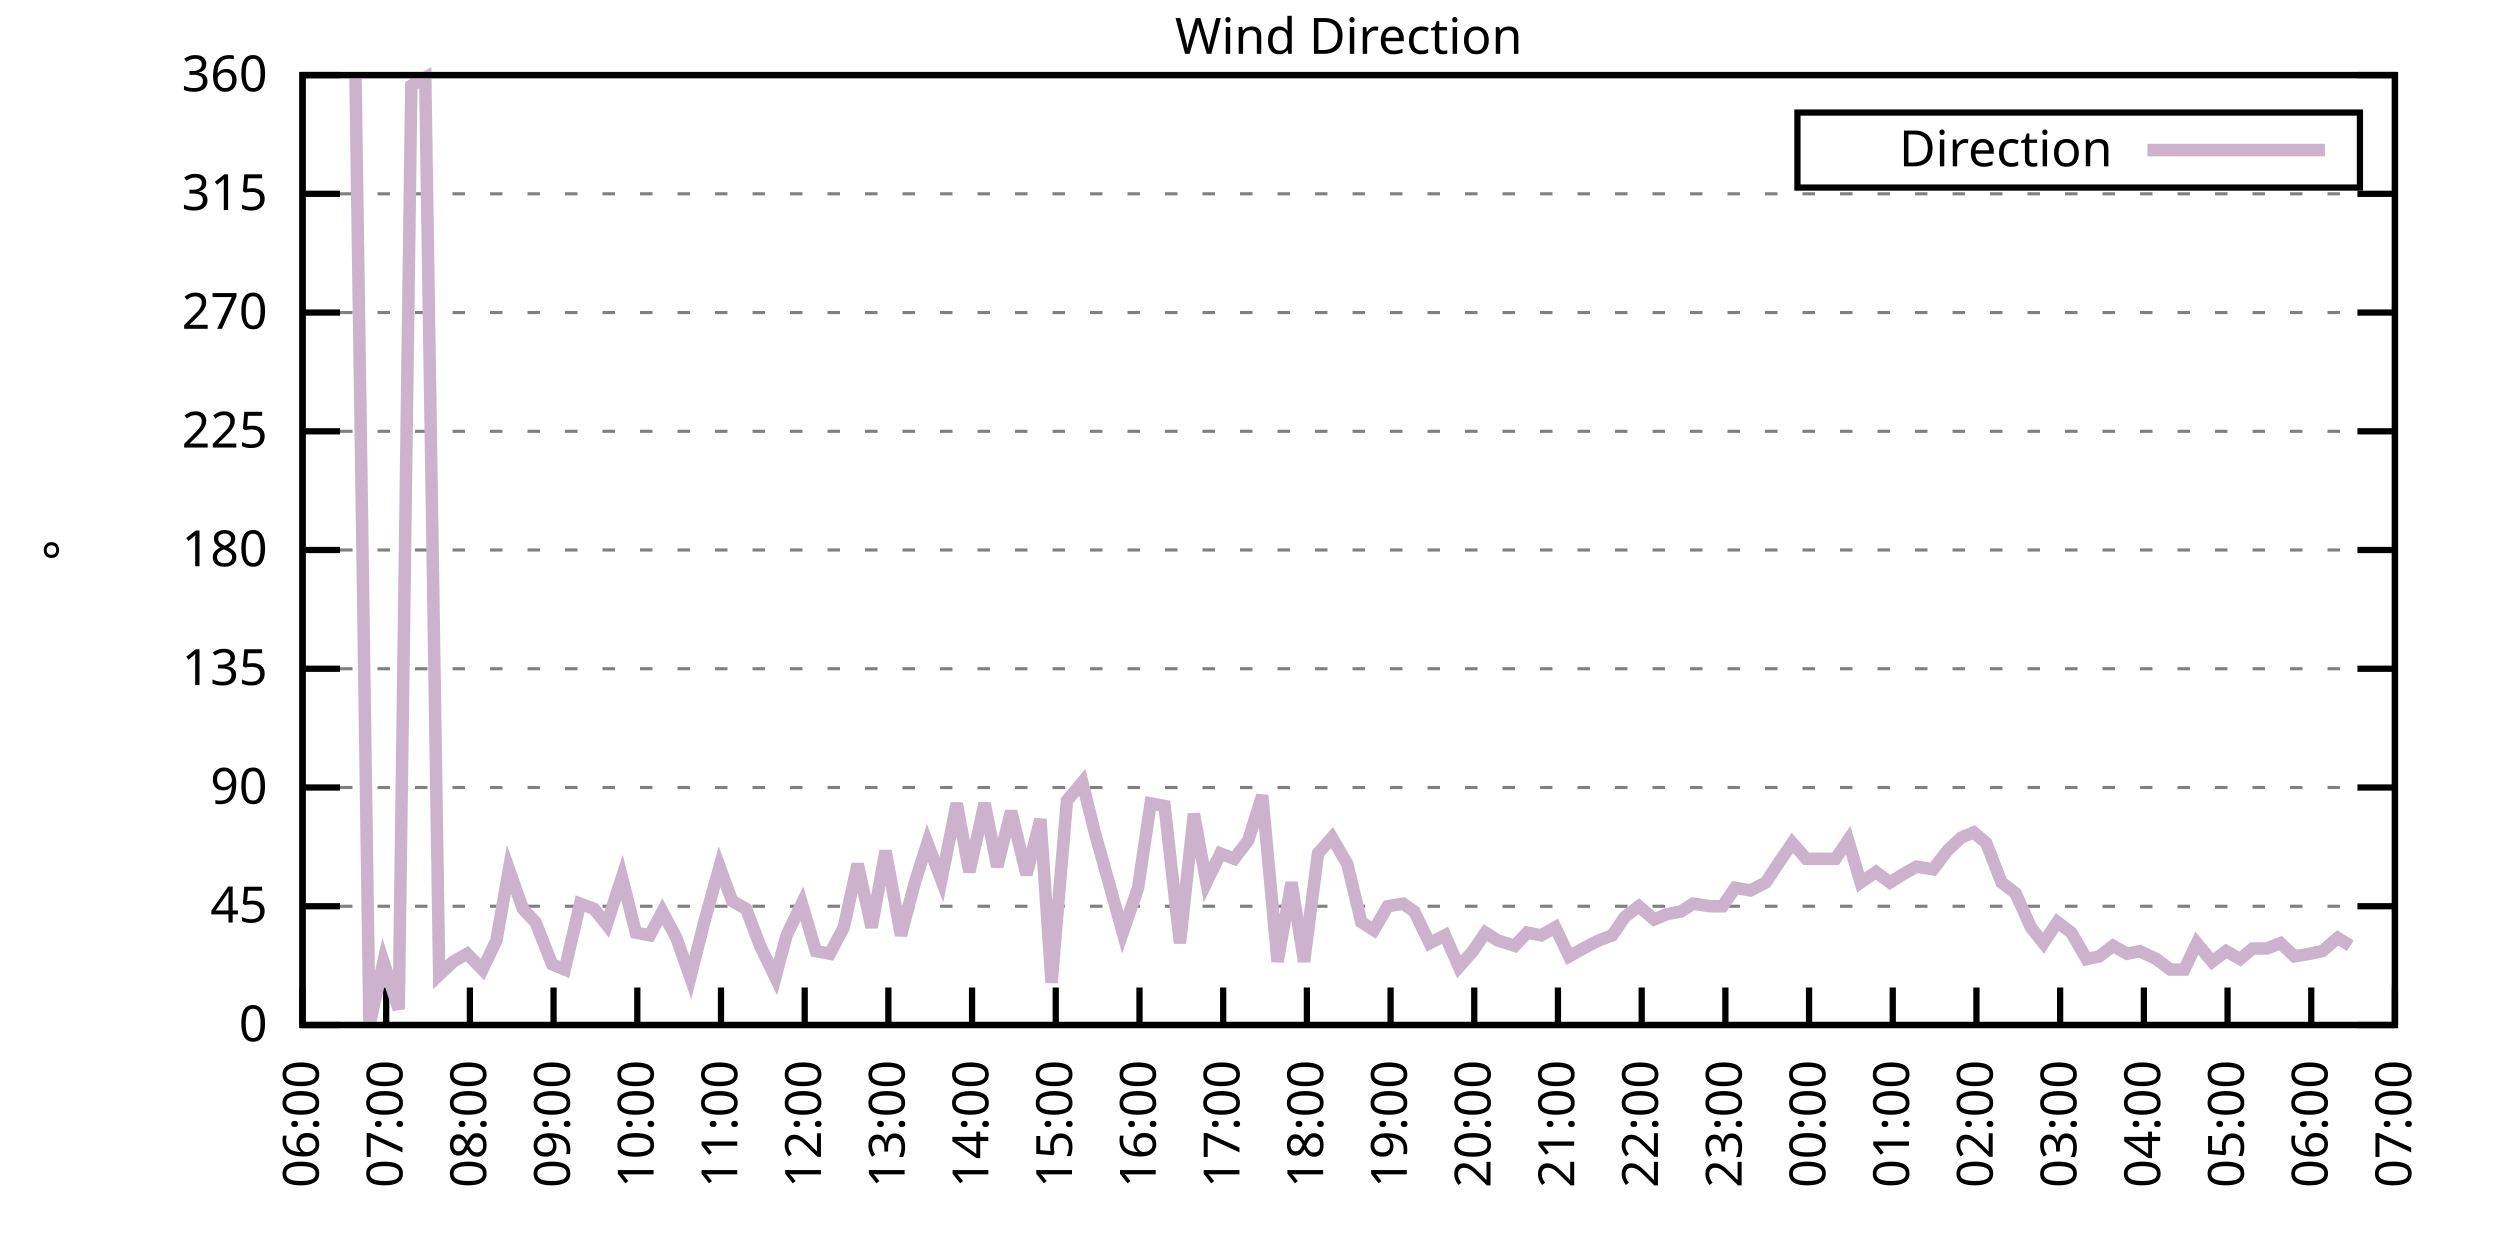
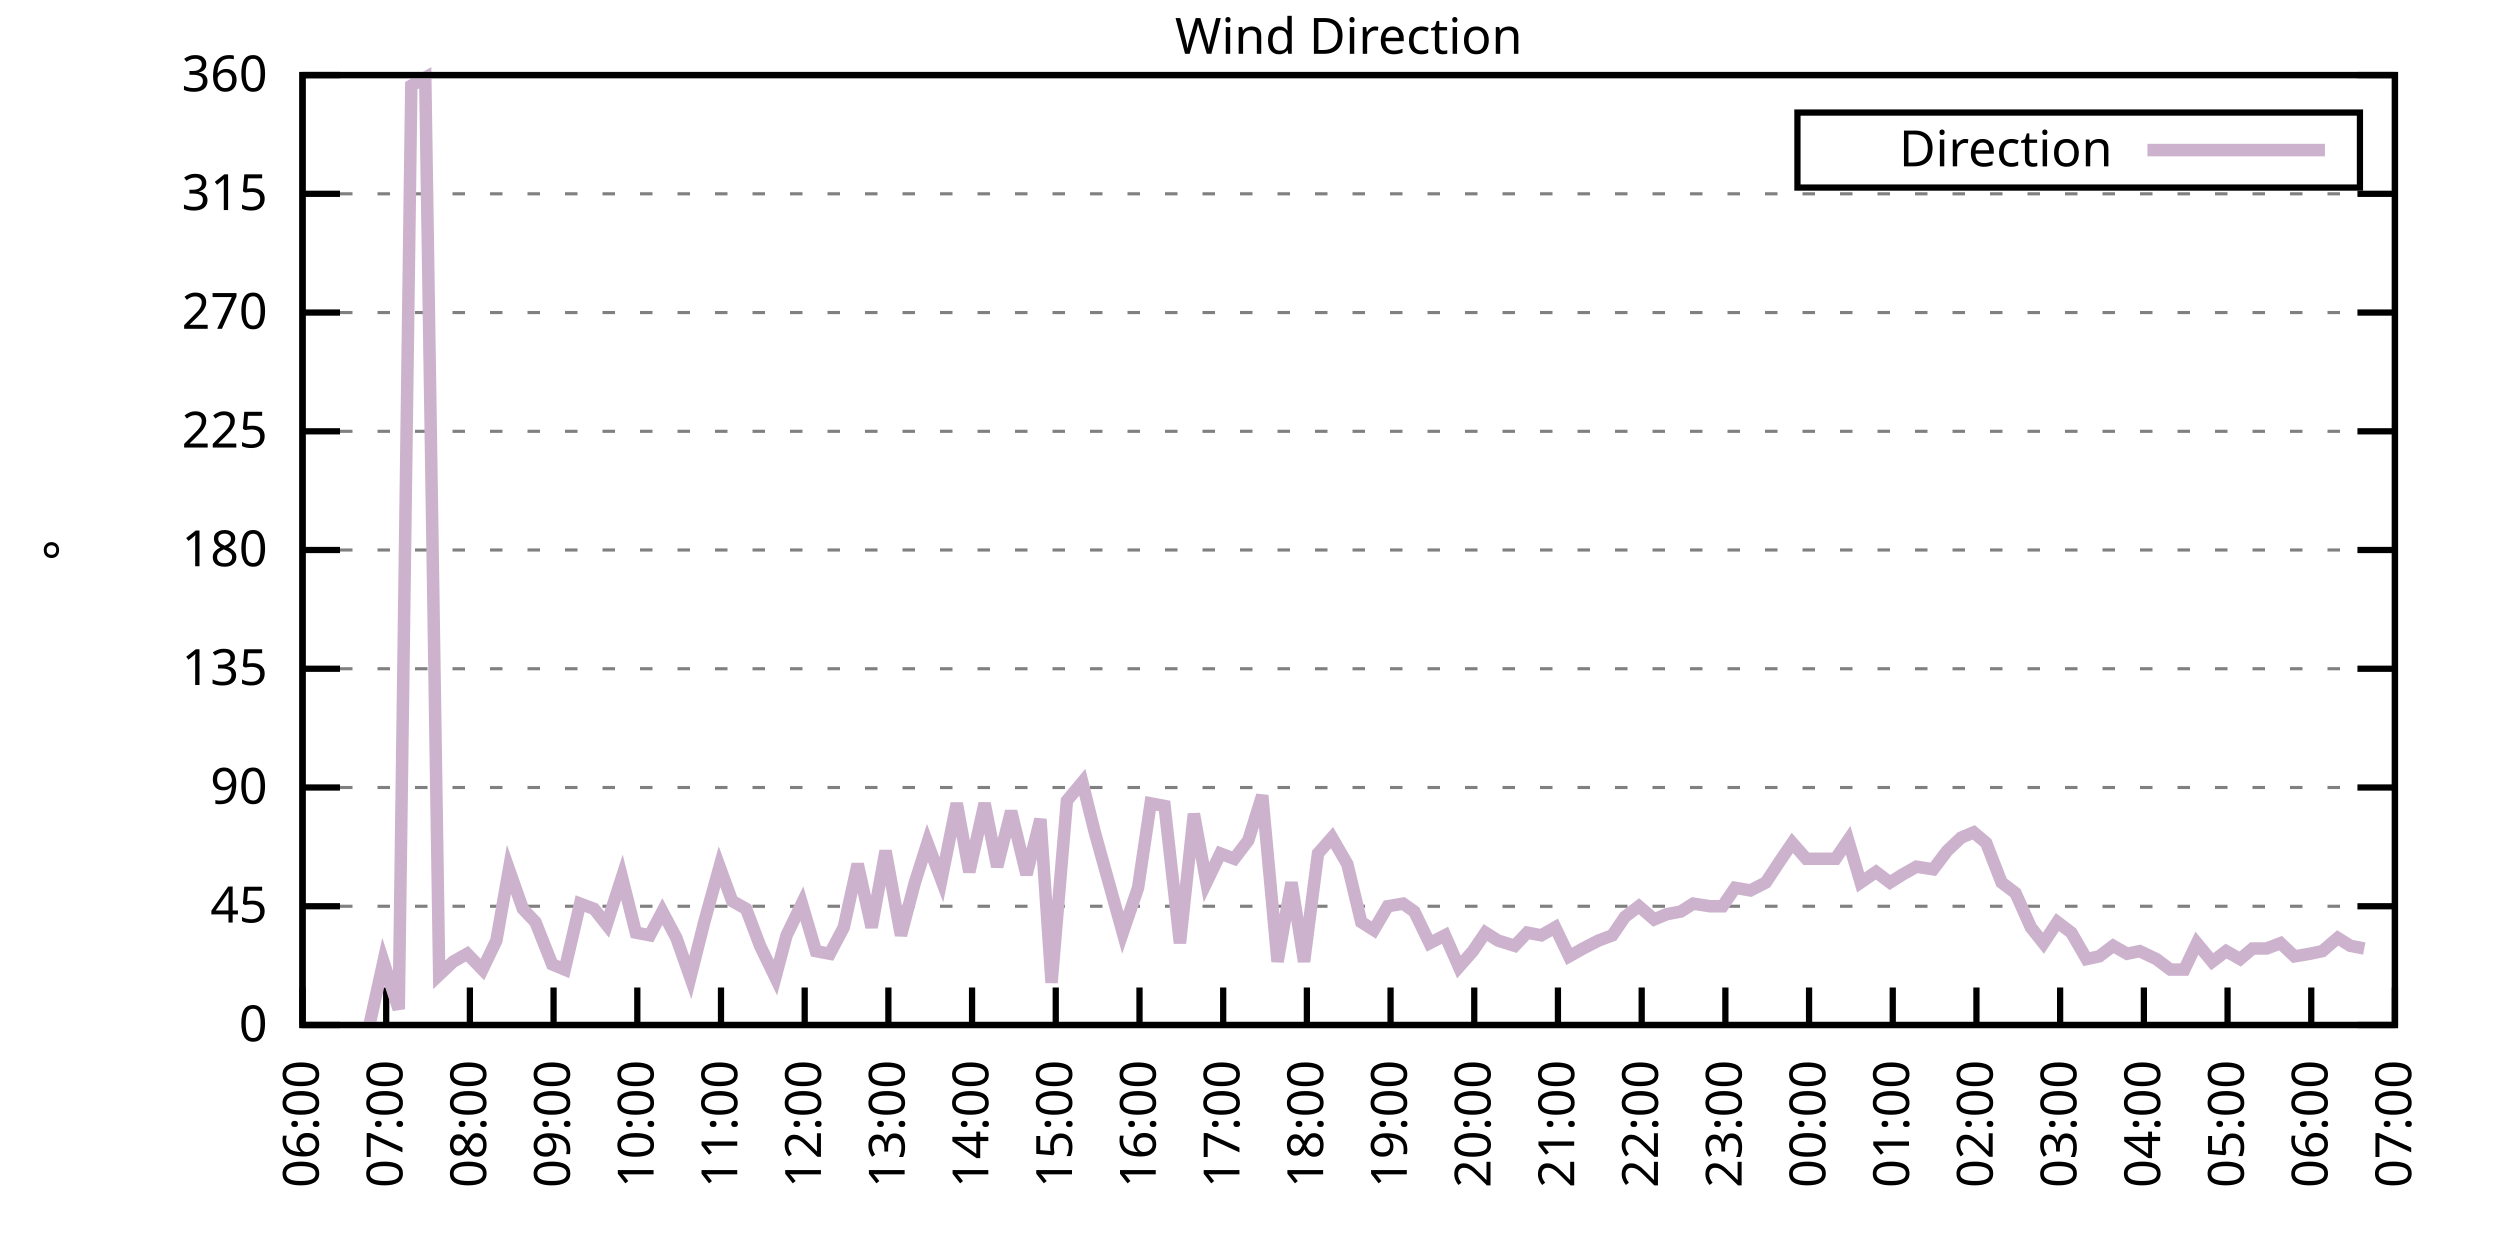
<svg xmlns="http://www.w3.org/2000/svg" xmlns:xlink="http://www.w3.org/1999/xlink" width="400" height="200" viewBox="0 0 400 200">
  <g id="gnuplot_canvas">
    <rect x="0" y="0" width="400" height="200" fill="none" />
    <defs>
      <circle id="gpDot" r="0.5" stroke-width="0.5" stroke="currentColor" />
      <path id="gpPt0" stroke-width="0.333" stroke="currentColor" d="M-1,0 h2 M0,-1 v2" />
      <path id="gpPt1" stroke-width="0.333" stroke="currentColor" d="M-1,-1 L1,1 M1,-1 L-1,1" />
      <path id="gpPt2" stroke-width="0.333" stroke="currentColor" d="M-1,0 L1,0 M0,-1 L0,1 M-1,-1 L1,1 M-1,1 L1,-1" />
      <rect id="gpPt3" stroke-width="0.333" stroke="currentColor" x="-1" y="-1" width="2" height="2" />
      <rect id="gpPt4" stroke-width="0.333" stroke="currentColor" fill="currentColor" x="-1" y="-1" width="2" height="2" />
      <circle id="gpPt5" stroke-width="0.333" stroke="currentColor" cx="0" cy="0" r="1" />
      <use xlink:href="#gpPt5" id="gpPt6" fill="currentColor" stroke="none" />
      <path id="gpPt7" stroke-width="0.333" stroke="currentColor" d="M0,-1.33 L-1.33,0.67 L1.33,0.67 z" />
      <use xlink:href="#gpPt7" id="gpPt8" fill="currentColor" stroke="none" />
      <use xlink:href="#gpPt7" id="gpPt9" stroke="currentColor" transform="rotate(180)" />
      <use xlink:href="#gpPt9" id="gpPt10" fill="currentColor" stroke="none" />
      <use xlink:href="#gpPt3" id="gpPt11" stroke="currentColor" transform="rotate(45)" />
      <use xlink:href="#gpPt11" id="gpPt12" fill="currentColor" stroke="none" />
      <path id="gpPt13" stroke-width="0.333" stroke="currentColor" d="M0,1.330 L1.265,0.411 L0.782,-1.067 L-0.782,-1.076 L-1.265,0.411 z" />
      <use xlink:href="#gpPt13" id="gpPt14" fill="currentColor" stroke="none" />
      <filter id="textbox" filterUnits="objectBoundingBox" x="0" y="0" height="1" width="1">
        <feFlood flood-color="white" flood-opacity="1" result="bgnd" />
        <feComposite in="SourceGraphic" in2="bgnd" operator="atop" />
      </filter>
      <filter id="greybox" filterUnits="objectBoundingBox" x="0" y="0" height="1" width="1">
        <feFlood flood-color="lightgrey" flood-opacity="1" result="grey" />
        <feComposite in="SourceGraphic" in2="grey" operator="atop" />
      </filter>
    </defs>
    <g fill="none" color="white" stroke="currentColor" stroke-width="1.00" stroke-linecap="butt" stroke-linejoin="miter">
</g>
    <g fill="none" color="black" stroke="currentColor" stroke-width="1.00" stroke-linecap="butt" stroke-linejoin="miter">
      <g stroke="none" shape-rendering="crispEdges">
        <polygon fill="rgb(255, 255, 255)" points="48.40,164.00 383.18,164.00 383.18,12.02 48.40,12.02 " />
      </g>
    </g>
    <g fill="none" color="black" stroke="currentColor" stroke-width="1.00" stroke-linecap="butt" stroke-linejoin="miter">
</g>
    <g fill="none" color="black" stroke="black" stroke-width="0.50" stroke-linecap="butt" stroke-linejoin="miter">
</g>
    <g fill="none" color="gray" stroke="currentColor" stroke-width="0.50" stroke-linecap="butt" stroke-linejoin="miter">
      <path stroke="gray" stroke-dasharray="2,4" class="gridline" d="M48.40,164.00 L383.19,164.00  " />
    </g>
    <g fill="none" color="gray" stroke="gray" stroke-width="1.00" stroke-linecap="butt" stroke-linejoin="miter">
</g>
    <g fill="none" color="black" stroke="currentColor" stroke-width="1.00" stroke-linecap="butt" stroke-linejoin="miter">
      <path stroke="black" d="M48.40,164.00 L54.40,164.00 M383.19,164.00 L377.19,164.00  " />
      <g transform="translate(42.80,166.60)" stroke="none" fill="black" font-family="Sans" font-size="8.00" text-anchor="end">
        <text>
          <tspan font-family="Sans"> 0</tspan>
        </text>
      </g>
    </g>
    <g fill="none" color="black" stroke="currentColor" stroke-width="1.00" stroke-linecap="butt" stroke-linejoin="miter">
</g>
    <g fill="none" color="black" stroke="black" stroke-width="0.50" stroke-linecap="butt" stroke-linejoin="miter">
</g>
    <g fill="none" color="gray" stroke="currentColor" stroke-width="0.50" stroke-linecap="butt" stroke-linejoin="miter">
      <path stroke="gray" stroke-dasharray="2,4" class="gridline" d="M48.40,145.00 L383.19,145.00  " />
    </g>
    <g fill="none" color="gray" stroke="gray" stroke-width="1.00" stroke-linecap="butt" stroke-linejoin="miter">
</g>
    <g fill="none" color="black" stroke="currentColor" stroke-width="1.00" stroke-linecap="butt" stroke-linejoin="miter">
      <path stroke="black" d="M48.40,145.00 L54.40,145.00 M383.19,145.00 L377.19,145.00  " />
      <g transform="translate(42.80,147.60)" stroke="none" fill="black" font-family="Sans" font-size="8.00" text-anchor="end">
        <text>
          <tspan font-family="Sans"> 45</tspan>
        </text>
      </g>
    </g>
    <g fill="none" color="black" stroke="currentColor" stroke-width="1.00" stroke-linecap="butt" stroke-linejoin="miter">
</g>
    <g fill="none" color="black" stroke="black" stroke-width="0.50" stroke-linecap="butt" stroke-linejoin="miter">
</g>
    <g fill="none" color="gray" stroke="currentColor" stroke-width="0.50" stroke-linecap="butt" stroke-linejoin="miter">
      <path stroke="gray" stroke-dasharray="2,4" class="gridline" d="M48.40,126.00 L383.19,126.00  " />
    </g>
    <g fill="none" color="gray" stroke="gray" stroke-width="1.00" stroke-linecap="butt" stroke-linejoin="miter">
</g>
    <g fill="none" color="black" stroke="currentColor" stroke-width="1.00" stroke-linecap="butt" stroke-linejoin="miter">
      <path stroke="black" d="M48.40,126.00 L54.40,126.00 M383.19,126.00 L377.19,126.00  " />
      <g transform="translate(42.80,128.60)" stroke="none" fill="black" font-family="Sans" font-size="8.00" text-anchor="end">
        <text>
          <tspan font-family="Sans"> 90</tspan>
        </text>
      </g>
    </g>
    <g fill="none" color="black" stroke="currentColor" stroke-width="1.00" stroke-linecap="butt" stroke-linejoin="miter">
</g>
    <g fill="none" color="black" stroke="black" stroke-width="0.50" stroke-linecap="butt" stroke-linejoin="miter">
</g>
    <g fill="none" color="gray" stroke="currentColor" stroke-width="0.50" stroke-linecap="butt" stroke-linejoin="miter">
      <path stroke="gray" stroke-dasharray="2,4" class="gridline" d="M48.40,107.00 L383.19,107.00  " />
    </g>
    <g fill="none" color="gray" stroke="gray" stroke-width="1.00" stroke-linecap="butt" stroke-linejoin="miter">
</g>
    <g fill="none" color="black" stroke="currentColor" stroke-width="1.00" stroke-linecap="butt" stroke-linejoin="miter">
      <path stroke="black" d="M48.40,107.00 L54.40,107.00 M383.19,107.00 L377.19,107.00  " />
      <g transform="translate(42.80,109.60)" stroke="none" fill="black" font-family="Sans" font-size="8.00" text-anchor="end">
        <text>
          <tspan font-family="Sans"> 135</tspan>
        </text>
      </g>
    </g>
    <g fill="none" color="black" stroke="currentColor" stroke-width="1.00" stroke-linecap="butt" stroke-linejoin="miter">
</g>
    <g fill="none" color="black" stroke="black" stroke-width="0.50" stroke-linecap="butt" stroke-linejoin="miter">
</g>
    <g fill="none" color="gray" stroke="currentColor" stroke-width="0.50" stroke-linecap="butt" stroke-linejoin="miter">
      <path stroke="gray" stroke-dasharray="2,4" class="gridline" d="M48.40,88.00 L383.19,88.00  " />
    </g>
    <g fill="none" color="gray" stroke="gray" stroke-width="1.00" stroke-linecap="butt" stroke-linejoin="miter">
</g>
    <g fill="none" color="black" stroke="currentColor" stroke-width="1.00" stroke-linecap="butt" stroke-linejoin="miter">
      <path stroke="black" d="M48.40,88.00 L54.40,88.00 M383.19,88.00 L377.19,88.00  " />
      <g transform="translate(42.80,90.60)" stroke="none" fill="black" font-family="Sans" font-size="8.00" text-anchor="end">
        <text>
          <tspan font-family="Sans"> 180</tspan>
        </text>
      </g>
    </g>
    <g fill="none" color="black" stroke="currentColor" stroke-width="1.00" stroke-linecap="butt" stroke-linejoin="miter">
</g>
    <g fill="none" color="black" stroke="black" stroke-width="0.50" stroke-linecap="butt" stroke-linejoin="miter">
</g>
    <g fill="none" color="gray" stroke="currentColor" stroke-width="0.50" stroke-linecap="butt" stroke-linejoin="miter">
      <path stroke="gray" stroke-dasharray="2,4" class="gridline" d="M48.40,69.01 L383.19,69.01  " />
    </g>
    <g fill="none" color="gray" stroke="gray" stroke-width="1.00" stroke-linecap="butt" stroke-linejoin="miter">
</g>
    <g fill="none" color="black" stroke="currentColor" stroke-width="1.00" stroke-linecap="butt" stroke-linejoin="miter">
      <path stroke="black" d="M48.40,69.01 L54.40,69.01 M383.19,69.01 L377.19,69.01  " />
      <g transform="translate(42.80,71.61)" stroke="none" fill="black" font-family="Sans" font-size="8.00" text-anchor="end">
        <text>
          <tspan font-family="Sans"> 225</tspan>
        </text>
      </g>
    </g>
    <g fill="none" color="black" stroke="currentColor" stroke-width="1.00" stroke-linecap="butt" stroke-linejoin="miter">
</g>
    <g fill="none" color="black" stroke="black" stroke-width="0.50" stroke-linecap="butt" stroke-linejoin="miter">
</g>
    <g fill="none" color="gray" stroke="currentColor" stroke-width="0.50" stroke-linecap="butt" stroke-linejoin="miter">
      <path stroke="gray" stroke-dasharray="2,4" class="gridline" d="M48.40,50.01 L383.19,50.01  " />
    </g>
    <g fill="none" color="gray" stroke="gray" stroke-width="1.00" stroke-linecap="butt" stroke-linejoin="miter">
</g>
    <g fill="none" color="black" stroke="currentColor" stroke-width="1.00" stroke-linecap="butt" stroke-linejoin="miter">
      <path stroke="black" d="M48.40,50.01 L54.40,50.01 M383.19,50.01 L377.19,50.01  " />
      <g transform="translate(42.80,52.61)" stroke="none" fill="black" font-family="Sans" font-size="8.00" text-anchor="end">
        <text>
          <tspan font-family="Sans"> 270</tspan>
        </text>
      </g>
    </g>
    <g fill="none" color="black" stroke="currentColor" stroke-width="1.00" stroke-linecap="butt" stroke-linejoin="miter">
</g>
    <g fill="none" color="black" stroke="black" stroke-width="0.50" stroke-linecap="butt" stroke-linejoin="miter">
</g>
    <g fill="none" color="gray" stroke="currentColor" stroke-width="0.50" stroke-linecap="butt" stroke-linejoin="miter">
      <path stroke="gray" stroke-dasharray="2,4" class="gridline" d="M48.40,31.01 L383.19,31.01  " />
    </g>
    <g fill="none" color="gray" stroke="gray" stroke-width="1.00" stroke-linecap="butt" stroke-linejoin="miter">
</g>
    <g fill="none" color="black" stroke="currentColor" stroke-width="1.00" stroke-linecap="butt" stroke-linejoin="miter">
      <path stroke="black" d="M48.40,31.01 L54.40,31.01 M383.19,31.01 L377.19,31.01  " />
      <g transform="translate(42.80,33.61)" stroke="none" fill="black" font-family="Sans" font-size="8.00" text-anchor="end">
        <text>
          <tspan font-family="Sans"> 315</tspan>
        </text>
      </g>
    </g>
    <g fill="none" color="black" stroke="currentColor" stroke-width="1.00" stroke-linecap="butt" stroke-linejoin="miter">
</g>
    <g fill="none" color="black" stroke="black" stroke-width="0.50" stroke-linecap="butt" stroke-linejoin="miter">
</g>
    <g fill="none" color="gray" stroke="currentColor" stroke-width="0.50" stroke-linecap="butt" stroke-linejoin="miter">
      <path stroke="gray" stroke-dasharray="2,4" class="gridline" d="M48.40,12.01 L383.19,12.01  " />
    </g>
    <g fill="none" color="gray" stroke="gray" stroke-width="1.00" stroke-linecap="butt" stroke-linejoin="miter">
</g>
    <g fill="none" color="black" stroke="currentColor" stroke-width="1.00" stroke-linecap="butt" stroke-linejoin="miter">
      <path stroke="black" d="M48.40,12.01 L54.40,12.01 M383.19,12.01 L377.19,12.01  " />
      <g transform="translate(42.80,14.61)" stroke="none" fill="black" font-family="Sans" font-size="8.00" text-anchor="end">
        <text>
          <tspan font-family="Sans"> 360</tspan>
        </text>
      </g>
    </g>
    <g fill="none" color="black" stroke="currentColor" stroke-width="1.00" stroke-linecap="butt" stroke-linejoin="miter">
      <path stroke="black" d="M48.40,164.00 L48.40,158.00  " />
      <g transform="translate(51.00,169.60) rotate(270.00)" stroke="none" fill="black" font-family="Sans" font-size="8.00" text-anchor="end">
        <text>
          <tspan font-family="Sans">06:00</tspan>
        </text>
      </g>
    </g>
    <g fill="none" color="black" stroke="currentColor" stroke-width="1.00" stroke-linecap="butt" stroke-linejoin="miter">
      <path stroke="black" d="M61.79,164.00 L61.79,158.00  " />
      <g transform="translate(64.39,169.60) rotate(270.00)" stroke="none" fill="black" font-family="Sans" font-size="8.00" text-anchor="end">
        <text>
          <tspan font-family="Sans">07:00</tspan>
        </text>
      </g>
    </g>
    <g fill="none" color="black" stroke="currentColor" stroke-width="1.00" stroke-linecap="butt" stroke-linejoin="miter">
      <path stroke="black" d="M75.18,164.00 L75.18,158.00  " />
      <g transform="translate(77.78,169.60) rotate(270.00)" stroke="none" fill="black" font-family="Sans" font-size="8.00" text-anchor="end">
        <text>
          <tspan font-family="Sans">08:00</tspan>
        </text>
      </g>
    </g>
    <g fill="none" color="black" stroke="currentColor" stroke-width="1.00" stroke-linecap="butt" stroke-linejoin="miter">
      <path stroke="black" d="M88.57,164.00 L88.57,158.00  " />
      <g transform="translate(91.17,169.60) rotate(270.00)" stroke="none" fill="black" font-family="Sans" font-size="8.00" text-anchor="end">
        <text>
          <tspan font-family="Sans">09:00</tspan>
        </text>
      </g>
    </g>
    <g fill="none" color="black" stroke="currentColor" stroke-width="1.00" stroke-linecap="butt" stroke-linejoin="miter">
      <path stroke="black" d="M101.97,164.00 L101.97,158.00  " />
      <g transform="translate(104.57,169.60) rotate(270.00)" stroke="none" fill="black" font-family="Sans" font-size="8.00" text-anchor="end">
        <text>
          <tspan font-family="Sans">10:00</tspan>
        </text>
      </g>
    </g>
    <g fill="none" color="black" stroke="currentColor" stroke-width="1.00" stroke-linecap="butt" stroke-linejoin="miter">
      <path stroke="black" d="M115.36,164.00 L115.36,158.00  " />
      <g transform="translate(117.96,169.60) rotate(270.00)" stroke="none" fill="black" font-family="Sans" font-size="8.00" text-anchor="end">
        <text>
          <tspan font-family="Sans">11:00</tspan>
        </text>
      </g>
    </g>
    <g fill="none" color="black" stroke="currentColor" stroke-width="1.00" stroke-linecap="butt" stroke-linejoin="miter">
      <path stroke="black" d="M128.75,164.00 L128.75,158.00  " />
      <g transform="translate(131.35,169.60) rotate(270.00)" stroke="none" fill="black" font-family="Sans" font-size="8.00" text-anchor="end">
        <text>
          <tspan font-family="Sans">12:00</tspan>
        </text>
      </g>
    </g>
    <g fill="none" color="black" stroke="currentColor" stroke-width="1.00" stroke-linecap="butt" stroke-linejoin="miter">
      <path stroke="black" d="M142.14,164.00 L142.14,158.00  " />
      <g transform="translate(144.74,169.60) rotate(270.00)" stroke="none" fill="black" font-family="Sans" font-size="8.00" text-anchor="end">
        <text>
          <tspan font-family="Sans">13:00</tspan>
        </text>
      </g>
    </g>
    <g fill="none" color="black" stroke="currentColor" stroke-width="1.00" stroke-linecap="butt" stroke-linejoin="miter">
      <path stroke="black" d="M155.53,164.00 L155.53,158.00  " />
      <g transform="translate(158.13,169.60) rotate(270.00)" stroke="none" fill="black" font-family="Sans" font-size="8.00" text-anchor="end">
        <text>
          <tspan font-family="Sans">14:00</tspan>
        </text>
      </g>
    </g>
    <g fill="none" color="black" stroke="currentColor" stroke-width="1.00" stroke-linecap="butt" stroke-linejoin="miter">
      <path stroke="black" d="M168.92,164.00 L168.92,158.00  " />
      <g transform="translate(171.52,169.60) rotate(270.00)" stroke="none" fill="black" font-family="Sans" font-size="8.00" text-anchor="end">
        <text>
          <tspan font-family="Sans">15:00</tspan>
        </text>
      </g>
    </g>
    <g fill="none" color="black" stroke="currentColor" stroke-width="1.00" stroke-linecap="butt" stroke-linejoin="miter">
      <path stroke="black" d="M182.32,164.00 L182.32,158.00  " />
      <g transform="translate(184.92,169.60) rotate(270.00)" stroke="none" fill="black" font-family="Sans" font-size="8.00" text-anchor="end">
        <text>
          <tspan font-family="Sans">16:00</tspan>
        </text>
      </g>
    </g>
    <g fill="none" color="black" stroke="currentColor" stroke-width="1.00" stroke-linecap="butt" stroke-linejoin="miter">
      <path stroke="black" d="M195.71,164.00 L195.71,158.00  " />
      <g transform="translate(198.31,169.60) rotate(270.00)" stroke="none" fill="black" font-family="Sans" font-size="8.00" text-anchor="end">
        <text>
          <tspan font-family="Sans">17:00</tspan>
        </text>
      </g>
    </g>
    <g fill="none" color="black" stroke="currentColor" stroke-width="1.00" stroke-linecap="butt" stroke-linejoin="miter">
      <path stroke="black" d="M209.10,164.00 L209.10,158.00  " />
      <g transform="translate(211.70,169.60) rotate(270.00)" stroke="none" fill="black" font-family="Sans" font-size="8.00" text-anchor="end">
        <text>
          <tspan font-family="Sans">18:00</tspan>
        </text>
      </g>
    </g>
    <g fill="none" color="black" stroke="currentColor" stroke-width="1.00" stroke-linecap="butt" stroke-linejoin="miter">
      <path stroke="black" d="M222.49,164.00 L222.49,158.00  " />
      <g transform="translate(225.09,169.60) rotate(270.00)" stroke="none" fill="black" font-family="Sans" font-size="8.00" text-anchor="end">
        <text>
          <tspan font-family="Sans">19:00</tspan>
        </text>
      </g>
    </g>
    <g fill="none" color="black" stroke="currentColor" stroke-width="1.00" stroke-linecap="butt" stroke-linejoin="miter">
      <path stroke="black" d="M235.88,164.00 L235.88,158.00  " />
      <g transform="translate(238.48,169.60) rotate(270.00)" stroke="none" fill="black" font-family="Sans" font-size="8.00" text-anchor="end">
        <text>
          <tspan font-family="Sans">20:00</tspan>
        </text>
      </g>
    </g>
    <g fill="none" color="black" stroke="currentColor" stroke-width="1.00" stroke-linecap="butt" stroke-linejoin="miter">
      <path stroke="black" d="M249.27,164.00 L249.27,158.00  " />
      <g transform="translate(251.87,169.60) rotate(270.00)" stroke="none" fill="black" font-family="Sans" font-size="8.00" text-anchor="end">
        <text>
          <tspan font-family="Sans">21:00</tspan>
        </text>
      </g>
    </g>
    <g fill="none" color="black" stroke="currentColor" stroke-width="1.00" stroke-linecap="butt" stroke-linejoin="miter">
      <path stroke="black" d="M262.67,164.00 L262.67,158.00  " />
      <g transform="translate(265.27,169.60) rotate(270.00)" stroke="none" fill="black" font-family="Sans" font-size="8.00" text-anchor="end">
        <text>
          <tspan font-family="Sans">22:00</tspan>
        </text>
      </g>
    </g>
    <g fill="none" color="black" stroke="currentColor" stroke-width="1.00" stroke-linecap="butt" stroke-linejoin="miter">
      <path stroke="black" d="M276.06,164.00 L276.06,158.00  " />
      <g transform="translate(278.66,169.60) rotate(270.00)" stroke="none" fill="black" font-family="Sans" font-size="8.00" text-anchor="end">
        <text>
          <tspan font-family="Sans">23:00</tspan>
        </text>
      </g>
    </g>
    <g fill="none" color="black" stroke="currentColor" stroke-width="1.00" stroke-linecap="butt" stroke-linejoin="miter">
      <path stroke="black" d="M289.45,164.00 L289.45,158.00  " />
      <g transform="translate(292.05,169.60) rotate(270.00)" stroke="none" fill="black" font-family="Sans" font-size="8.00" text-anchor="end">
        <text>
          <tspan font-family="Sans">00:00</tspan>
        </text>
      </g>
    </g>
    <g fill="none" color="black" stroke="currentColor" stroke-width="1.00" stroke-linecap="butt" stroke-linejoin="miter">
      <path stroke="black" d="M302.84,164.00 L302.84,158.00  " />
      <g transform="translate(305.44,169.60) rotate(270.00)" stroke="none" fill="black" font-family="Sans" font-size="8.00" text-anchor="end">
        <text>
          <tspan font-family="Sans">01:00</tspan>
        </text>
      </g>
    </g>
    <g fill="none" color="black" stroke="currentColor" stroke-width="1.00" stroke-linecap="butt" stroke-linejoin="miter">
      <path stroke="black" d="M316.23,164.00 L316.23,158.00  " />
      <g transform="translate(318.83,169.60) rotate(270.00)" stroke="none" fill="black" font-family="Sans" font-size="8.00" text-anchor="end">
        <text>
          <tspan font-family="Sans">02:00</tspan>
        </text>
      </g>
    </g>
    <g fill="none" color="black" stroke="currentColor" stroke-width="1.00" stroke-linecap="butt" stroke-linejoin="miter">
      <path stroke="black" d="M329.62,164.00 L329.62,158.00  " />
      <g transform="translate(332.22,169.60) rotate(270.00)" stroke="none" fill="black" font-family="Sans" font-size="8.00" text-anchor="end">
        <text>
          <tspan font-family="Sans">03:00</tspan>
        </text>
      </g>
    </g>
    <g fill="none" color="black" stroke="currentColor" stroke-width="1.00" stroke-linecap="butt" stroke-linejoin="miter">
      <path stroke="black" d="M343.02,164.00 L343.02,158.00  " />
      <g transform="translate(345.62,169.60) rotate(270.00)" stroke="none" fill="black" font-family="Sans" font-size="8.00" text-anchor="end">
        <text>
          <tspan font-family="Sans">04:00</tspan>
        </text>
      </g>
    </g>
    <g fill="none" color="black" stroke="currentColor" stroke-width="1.00" stroke-linecap="butt" stroke-linejoin="miter">
      <path stroke="black" d="M356.41,164.00 L356.41,158.00  " />
      <g transform="translate(359.01,169.60) rotate(270.00)" stroke="none" fill="black" font-family="Sans" font-size="8.00" text-anchor="end">
        <text>
          <tspan font-family="Sans">05:00</tspan>
        </text>
      </g>
    </g>
    <g fill="none" color="black" stroke="currentColor" stroke-width="1.00" stroke-linecap="butt" stroke-linejoin="miter">
      <path stroke="black" d="M369.80,164.00 L369.80,158.00  " />
      <g transform="translate(372.40,169.60) rotate(270.00)" stroke="none" fill="black" font-family="Sans" font-size="8.00" text-anchor="end">
        <text>
          <tspan font-family="Sans">06:00</tspan>
        </text>
      </g>
    </g>
    <g fill="none" color="black" stroke="currentColor" stroke-width="1.00" stroke-linecap="butt" stroke-linejoin="miter">
      <path stroke="black" d="M383.19,164.00 L383.19,158.00  " />
      <g transform="translate(385.79,169.60) rotate(270.00)" stroke="none" fill="black" font-family="Sans" font-size="8.00" text-anchor="end">
        <text>
          <tspan font-family="Sans">07:00</tspan>
        </text>
      </g>
    </g>
    <g fill="none" color="black" stroke="currentColor" stroke-width="1.00" stroke-linecap="butt" stroke-linejoin="miter">
</g>
    <g fill="none" color="black" stroke="currentColor" stroke-width="1.00" stroke-linecap="butt" stroke-linejoin="miter">
      <path stroke="black" d="M48.40,12.01 L48.40,164.00 L383.19,164.00 L383.19,12.01 L48.40,12.01 Z  " />
    </g>
    <g fill="none" color="black" stroke="currentColor" stroke-width="1.00" stroke-linecap="butt" stroke-linejoin="miter">
</g>
    <g fill="none" color="black" stroke="currentColor" stroke-width="1.00" stroke-linecap="butt" stroke-linejoin="miter">
      <path stroke="black" d="M287.59,30.01 L287.59,18.01 L377.59,18.01 L377.59,30.01 L287.59,30.01 Z  " />
    </g>
    <g id="Wind_direction_plot_1">
      <g fill="none" color="white" stroke="black" stroke-width="2.00" stroke-linecap="butt" stroke-linejoin="miter">
</g>
      <g fill="none" color="black" stroke="currentColor" stroke-width="2.00" stroke-linecap="butt" stroke-linejoin="miter">
        <g transform="translate(337.99,26.61)" stroke="none" fill="black" font-family="Sans" font-size="8.00" text-anchor="end">
          <text>
            <tspan font-family="Sans">Direction</tspan>
          </text>
        </g>
      </g>
      <g fill="none" color="black" stroke="currentColor" stroke-width="2.00" stroke-linecap="butt" stroke-linejoin="miter">
-         <path stroke="rgb(204, 178, 204)" d="M343.59,24.01 L371.99,24.01 M56.88,12.43 L59.11,164.00 L61.35,153.87 L63.80,161.47 L65.81,13.70 L68.04,12.43   L70.27,155.98 L72.50,153.87 L74.74,152.60 L77.19,155.13 L79.42,150.49 L81.43,139.09 L83.66,145.42 L85.67,147.53   L88.35,154.29 L90.36,155.13 L92.82,144.58 L95.05,145.42 L97.06,147.96 L99.51,140.36 L101.74,149.22 L103.98,149.65   L105.98,145.85 L108.22,150.07 L110.45,156.40 L112.68,147.53 L115.13,138.67 L117.14,144.16 L119.38,145.42 L121.61,151.33   L124.06,156.40 L125.85,149.65 L128.30,144.58 L130.54,152.18 L132.77,152.60 L135.00,148.38 L137.23,138.25 L139.46,148.38   L141.69,136.14 L144.15,149.65 L146.38,141.20 L148.39,134.87 L150.62,140.78 L153.08,128.54 L155.09,139.51 L157.54,128.54   L159.55,138.67 L161.78,129.80 L164.24,139.93 L166.47,131.07 L168.25,157.24 L170.71,128.11 L173.17,125.16 L175.17,133.18   L179.64,149.22 L182.09,142.05 L184.10,128.54 L186.33,128.96 L188.79,150.91 L191.02,130.22 L193.03,141.20 L195.26,136.56   L197.49,137.40 L199.73,134.45 L201.96,127.27 L204.41,153.87 L206.64,141.20 L208.65,153.87 L210.88,136.56 L213.12,134.02   L215.57,138.25 L217.80,147.53 L219.81,148.80 L222.04,145.00 L224.50,144.58 L226.29,145.85 L228.74,150.91 L231.20,149.65   L233.43,154.71 L235.66,152.18 L237.67,149.22 L239.68,150.49 L242.36,151.33 L244.36,149.22 L246.60,149.65 L248.83,148.38   L251.06,153.02 L253.29,151.76 L255.75,150.49 L257.98,149.65 L259.99,146.69 L262.22,145.00 L264.67,147.11 L266.68,146.27   L268.92,145.85 L270.92,144.58 L273.60,145.00 L275.61,145.00 L277.62,142.05 L280.07,142.47 L282.53,141.20 L284.76,137.82   L286.77,134.87 L289.00,137.40 L293.69,137.40 L295.70,134.45 L297.71,141.20 L300.16,139.51 L302.39,141.20 L304.40,139.93   L306.63,138.67 L309.31,139.09 L311.54,136.14 L313.78,134.02 L315.79,133.18 L317.79,134.87 L320.25,141.20 L322.48,142.89   L324.94,148.38 L326.95,150.91 L329.18,147.53 L331.41,149.22 L333.86,153.45 L335.87,153.02 L338.10,151.33 L340.34,152.60   L342.35,152.18 L345.02,153.45 L347.26,155.13 L349.49,155.13 L351.50,150.91 L353.95,153.87 L356.18,152.18 L358.42,153.45   L360.42,151.76 L362.66,151.76 L364.89,150.91 L367.12,153.02 L369.58,152.60 L371.58,152.18 L374.04,150.07 L376.05,151.33    " />
+         <path stroke="rgb(204, 178, 204)" d="M343.59,24.01 L371.99,24.01 M59.11,164.00 L61.35,153.87 L63.80,161.47 L65.81,13.70 L68.04,12.43 L70.27,155.98   L72.50,153.87 L74.74,152.60 L77.19,155.13 L79.42,150.49 L81.43,139.09 L83.66,145.42 L85.67,147.53 L88.35,154.29   L90.36,155.13 L92.82,144.58 L95.05,145.42 L97.06,147.96 L99.51,140.36 L101.74,149.22 L103.98,149.65 L105.98,145.85   L108.22,150.07 L110.45,156.40 L112.68,147.53 L115.13,138.67 L117.14,144.16 L119.38,145.42 L121.61,151.33 L124.06,156.40   L125.85,149.65 L128.30,144.58 L130.54,152.18 L132.77,152.60 L135.00,148.38 L137.23,138.25 L139.46,148.38 L141.69,136.14   L144.15,149.65 L146.38,141.20 L148.39,134.87 L150.62,140.78 L153.08,128.54 L155.09,139.51 L157.54,128.54 L159.55,138.67   L161.78,129.80 L164.24,139.93 L166.47,131.07 L168.25,157.24 L170.71,128.11 L173.17,125.16 L175.17,133.18 L179.64,149.22   L182.09,142.05 L184.10,128.54 L186.33,128.96 L188.79,150.91 L191.02,130.22 L193.03,141.20 L195.26,136.56 L197.49,137.40   L199.73,134.45 L201.96,127.27 L204.41,153.87 L206.64,141.20 L208.65,153.87 L210.88,136.56 L213.12,134.02 L215.57,138.25   L217.80,147.53 L219.81,148.80 L222.04,145.00 L224.50,144.58 L226.29,145.85 L228.74,150.91 L231.20,149.65 L233.43,154.71   L235.66,152.18 L237.67,149.22 L239.68,150.49 L242.36,151.33 L244.36,149.22 L246.60,149.65 L248.83,148.38 L251.06,153.02   L253.29,151.76 L255.75,150.49 L257.98,149.65 L259.99,146.69 L262.22,145.00 L264.67,147.11 L266.68,146.27 L268.92,145.85   L270.92,144.58 L273.60,145.00 L275.61,145.00 L277.62,142.05 L280.07,142.47 L282.53,141.20 L284.76,137.82 L286.77,134.87   L289.00,137.40 L293.69,137.40 L295.70,134.45 L297.71,141.20 L300.16,139.51 L302.39,141.20 L304.40,139.93 L306.63,138.67   L309.31,139.09 L311.54,136.14 L313.78,134.02 L315.79,133.18 L317.79,134.87 L320.25,141.20 L322.48,142.89 L324.94,148.38   L326.95,150.91 L329.18,147.53 L331.41,149.22 L333.86,153.45 L335.87,153.02 L338.10,151.33 L340.34,152.60 L342.35,152.18   L345.02,153.45 L347.26,155.13 L349.49,155.13 L351.50,150.91 L353.95,153.87 L356.18,152.18 L358.42,153.45 L360.42,151.76   L362.66,151.76 L364.89,150.91 L367.12,153.02 L369.58,152.60 L371.58,152.18 L374.04,150.07 L376.05,151.33 L378.28,151.76    " />
      </g>
    </g>
    <g fill="none" color="black" stroke="currentColor" stroke-width="2.00" stroke-linecap="butt" stroke-linejoin="miter">
</g>
    <g fill="none" color="black" stroke="black" stroke-width="1.00" stroke-linecap="butt" stroke-linejoin="miter">
</g>
    <g fill="none" color="black" stroke="currentColor" stroke-width="1.00" stroke-linecap="butt" stroke-linejoin="miter">
      <path stroke="black" d="M48.40,12.01 L48.40,164.00 L383.19,164.00 L383.19,12.01 L48.40,12.01 Z  " />
      <g transform="translate(12.80,88.01) rotate(270.00)" stroke="none" fill="black" font-family="Sans" font-size="8.00" text-anchor="middle">
        <text>
          <tspan font-family="Sans">°</tspan>
        </text>
      </g>
    </g>
    <g fill="none" color="black" stroke="currentColor" stroke-width="1.00" stroke-linecap="butt" stroke-linejoin="miter">
</g>
    <g fill="none" color="black" stroke="currentColor" stroke-width="1.00" stroke-linecap="butt" stroke-linejoin="miter">
      <g transform="translate(215.79,8.61)" stroke="none" fill="black" font-family="Sans" font-size="8.00" text-anchor="middle">
        <text>
          <tspan font-family="Sans">Wind Direction</tspan>
        </text>
      </g>
    </g>
    <g fill="none" color="black" stroke="currentColor" stroke-width="1.00" stroke-linecap="butt" stroke-linejoin="miter">
</g>
  </g>
</svg>
